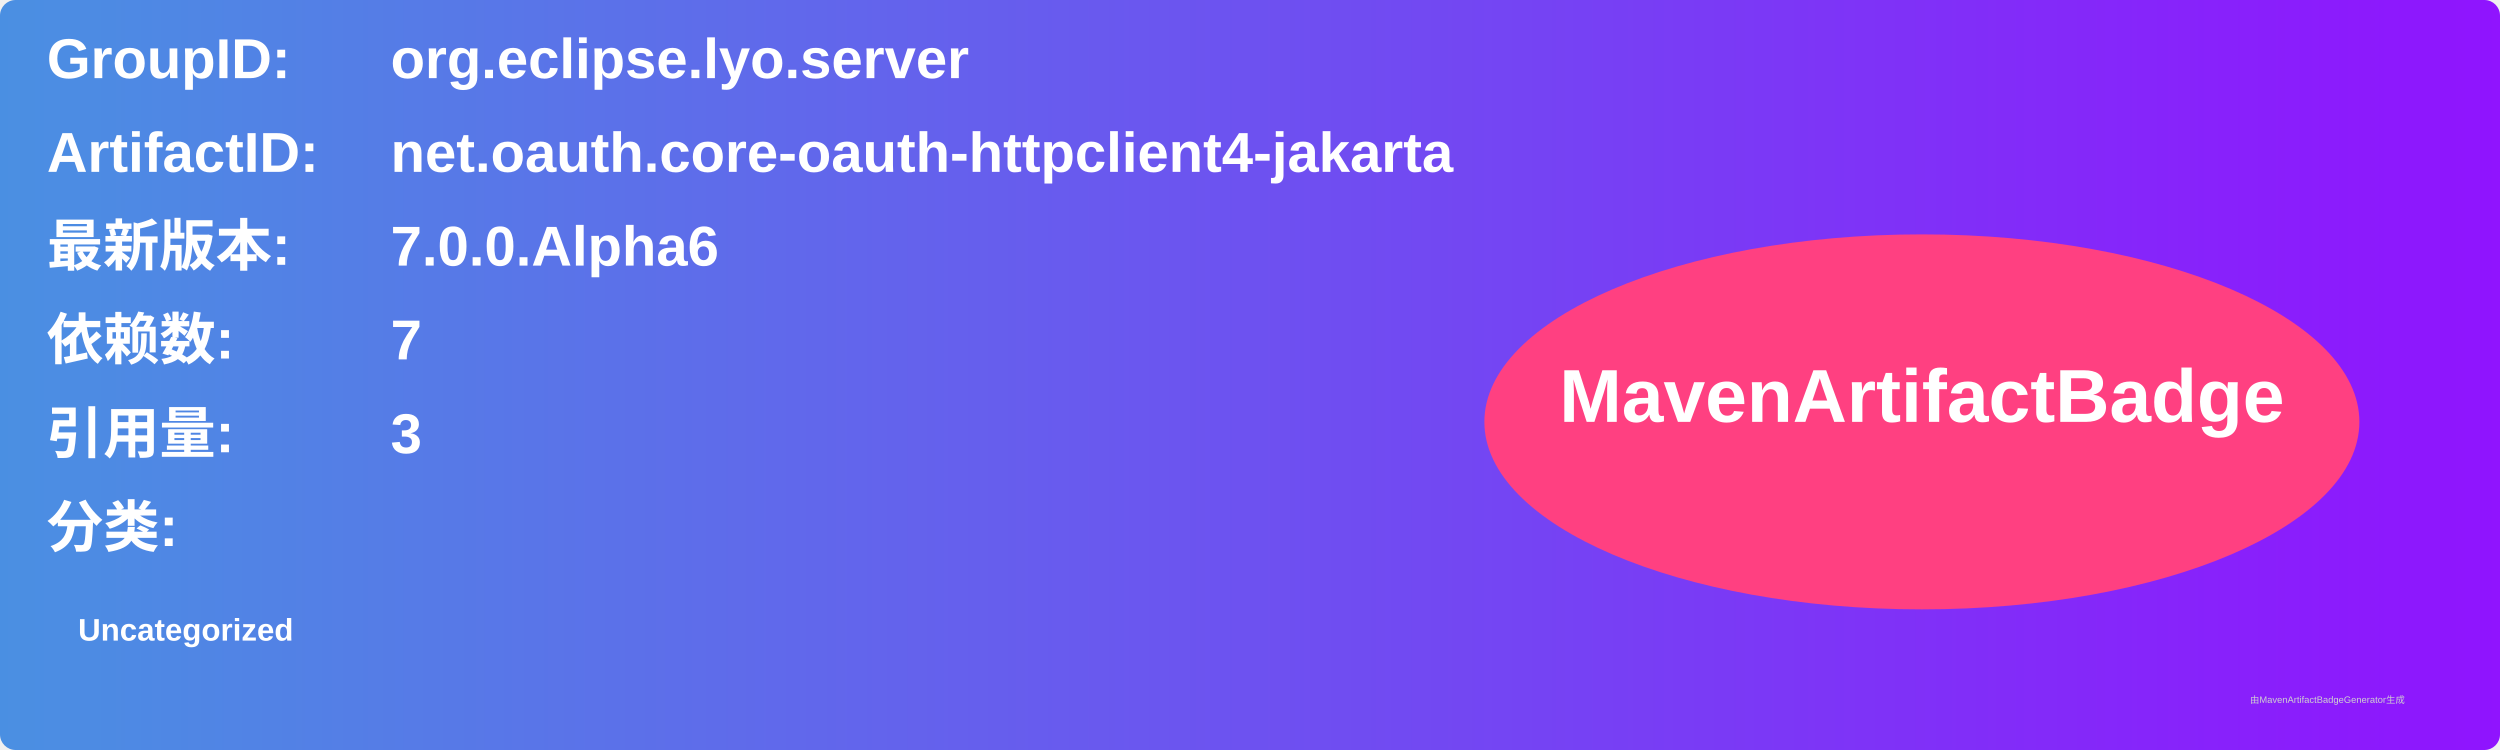
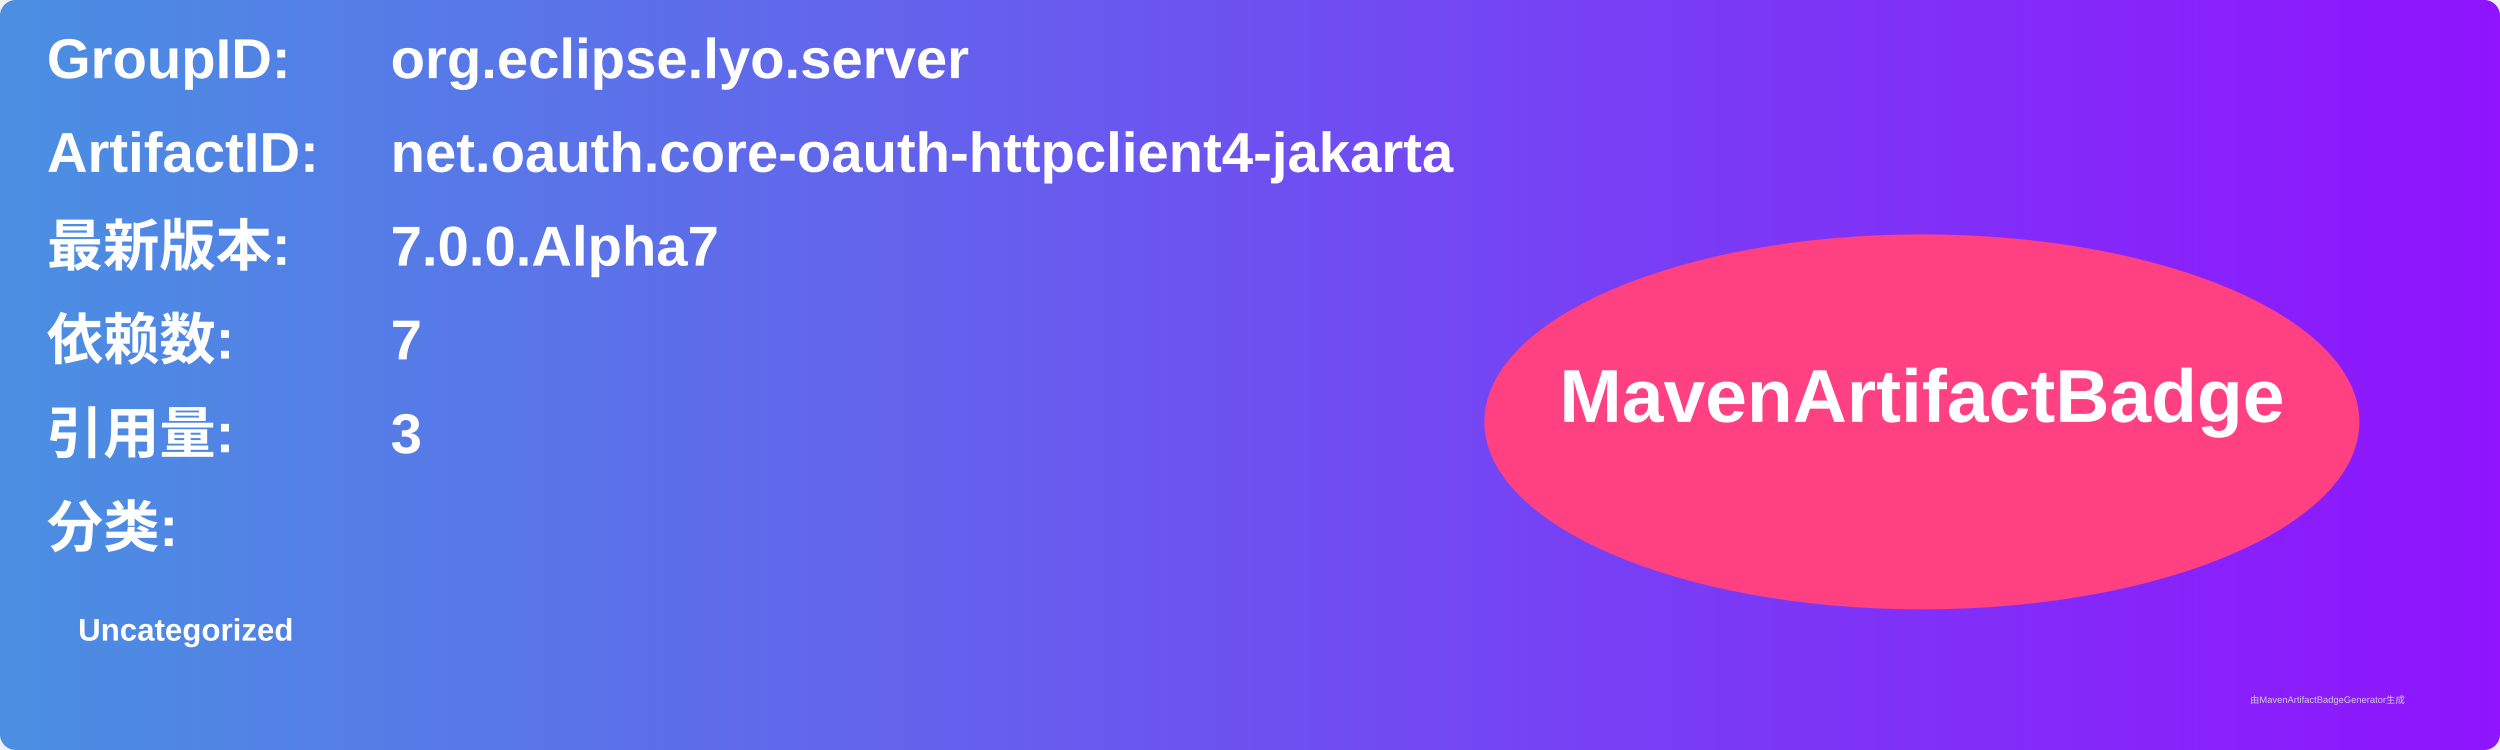
<svg xmlns="http://www.w3.org/2000/svg" width="800" height="240" viewBox="0 0 800 240">
  <linearGradient id="grad" x1="0%" y1="0%" x2="100%" y2="0%">
    <stop offset="0%" stop-color="#4a90e2" />
    <stop offset="100%" stop-color="#9013fe" />
  </linearGradient>
  <rect width="100%" height="100%" rx="5" ry="5" fill="url(#grad)" />
  <g transform="translate(15, 15)">
    <text x="0" y="10" font-family="Arial" font-size="18" fill="white" font-weight="bold" width="260">GroupID:</text>
    <text x="110" y="10" font-family="Arial" font-size="18" fill="white" font-weight="bold" width="460">org.eclipse.lyo.server</text>
    <text x="0" y="40" font-family="Arial" font-size="18" fill="white" font-weight="bold" width="260">ArtifactID:</text>
    <text x="110" y="40" font-family="Arial" font-size="18" fill="white" font-weight="bold" width="460">net.oauth.core-oauth-httpclient4-jakarta</text>
    <text x="0" y="70" font-family="Arial" font-size="18" fill="white" font-weight="bold">最新版本:</text>
    <text x="110" y="70" font-family="Arial" font-size="18" fill="white" font-weight="bold">
-       <tspan font-weight="bold">7.0.0.Alpha6</tspan>
+       <tspan font-weight="bold">7.0.0.Alpha7</tspan>
    </text>
    <text x="0" y="100" font-family="Arial" font-size="18" fill="white" font-weight="bold">依赖数: </text>
    <text x="110" y="100" font-family="Arial" font-size="18" fill="white">
      <tspan font-weight="bold">7</tspan>
    </text>
    <text x="0" y="130" font-family="Arial" font-size="18" fill="white" font-weight="bold">引用量: </text>
    <text x="110" y="130" font-family="Arial" font-size="18" fill="white">
      <tspan font-weight="bold">3</tspan>
    </text>
    <text x="0" y="160" font-family="Arial" font-size="18" fill="white" font-weight="bold">分类:</text>
    <text x="10" y="190" font-family="Arial" font-size="10" fill="white">
      <tspan font-weight="bold">Uncategorized</tspan>
    </text>
    <ellipse cx="600" cy="120" rx="140" ry="60" fill="#ff4081" />
    <text x="600" y="120" text-anchor="middle" font-family="Arial" font-size="24" fill="white" font-weight="bold">MavenArtifactBadge</text>
  </g>
  <text x="720" y="225" font-family="Arial" font-size="3" fill="#d0d0d0">由MavenArtifactBadgeGenerator生成</text>
</svg>
